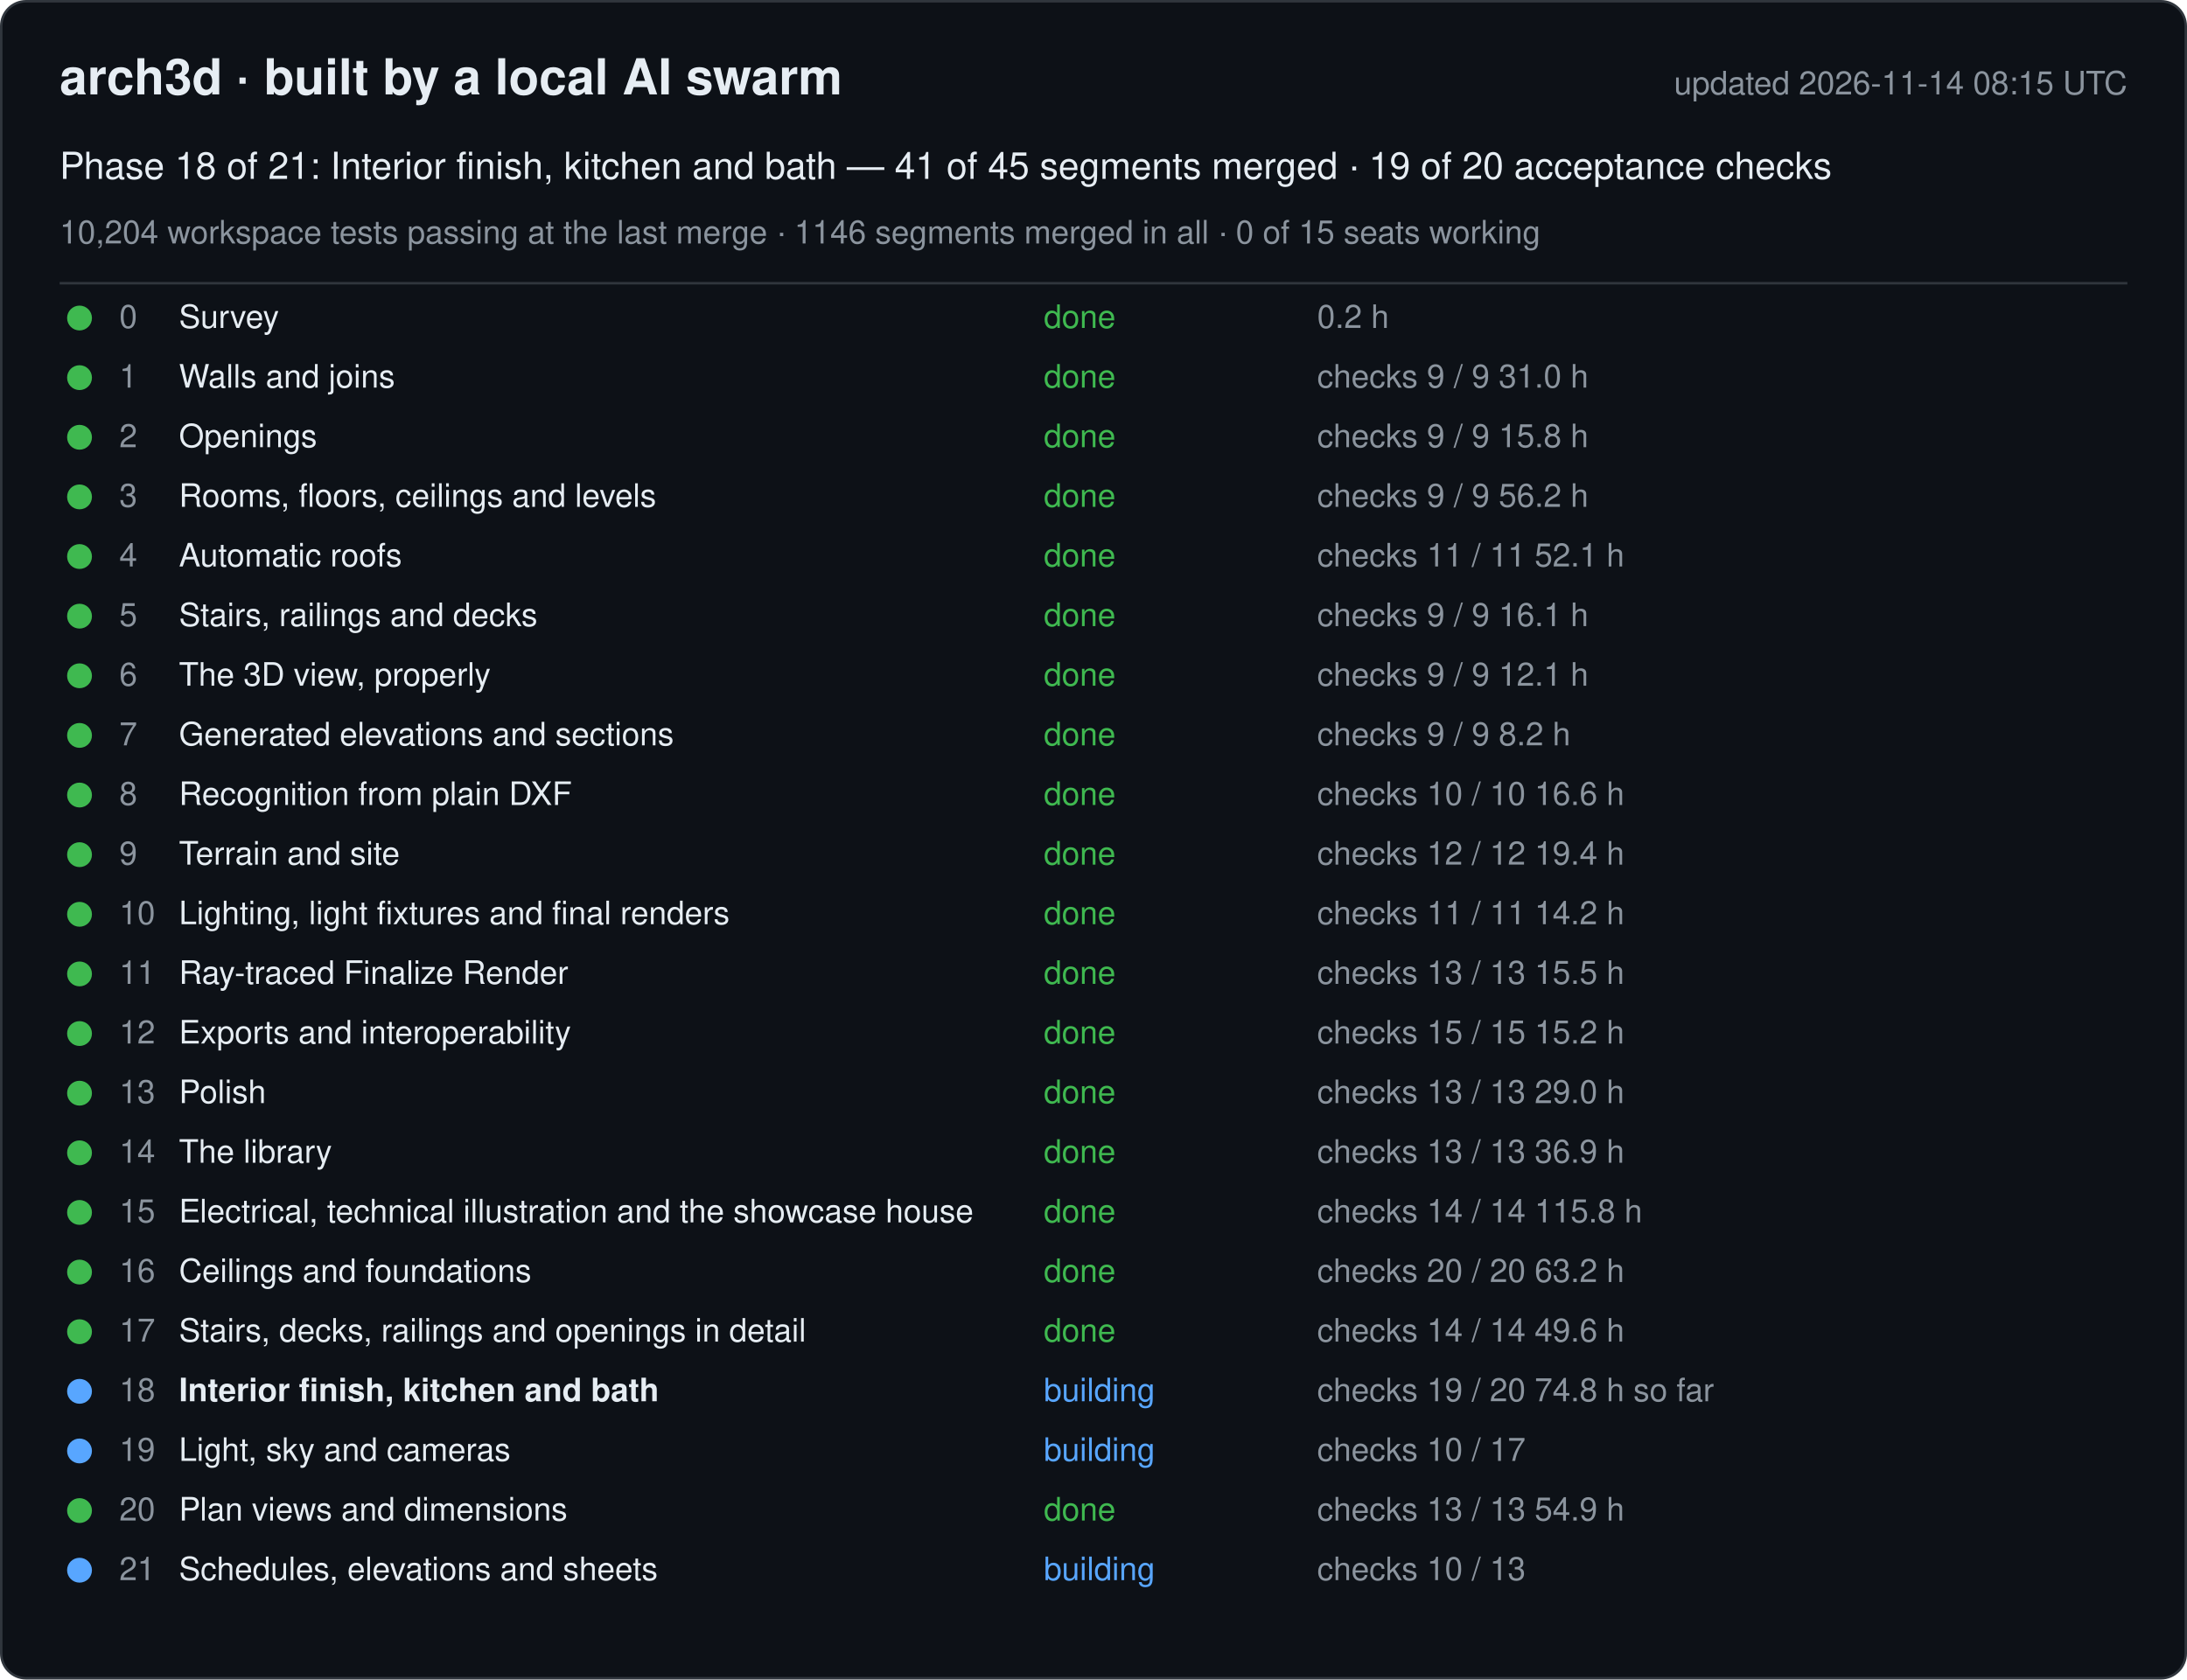
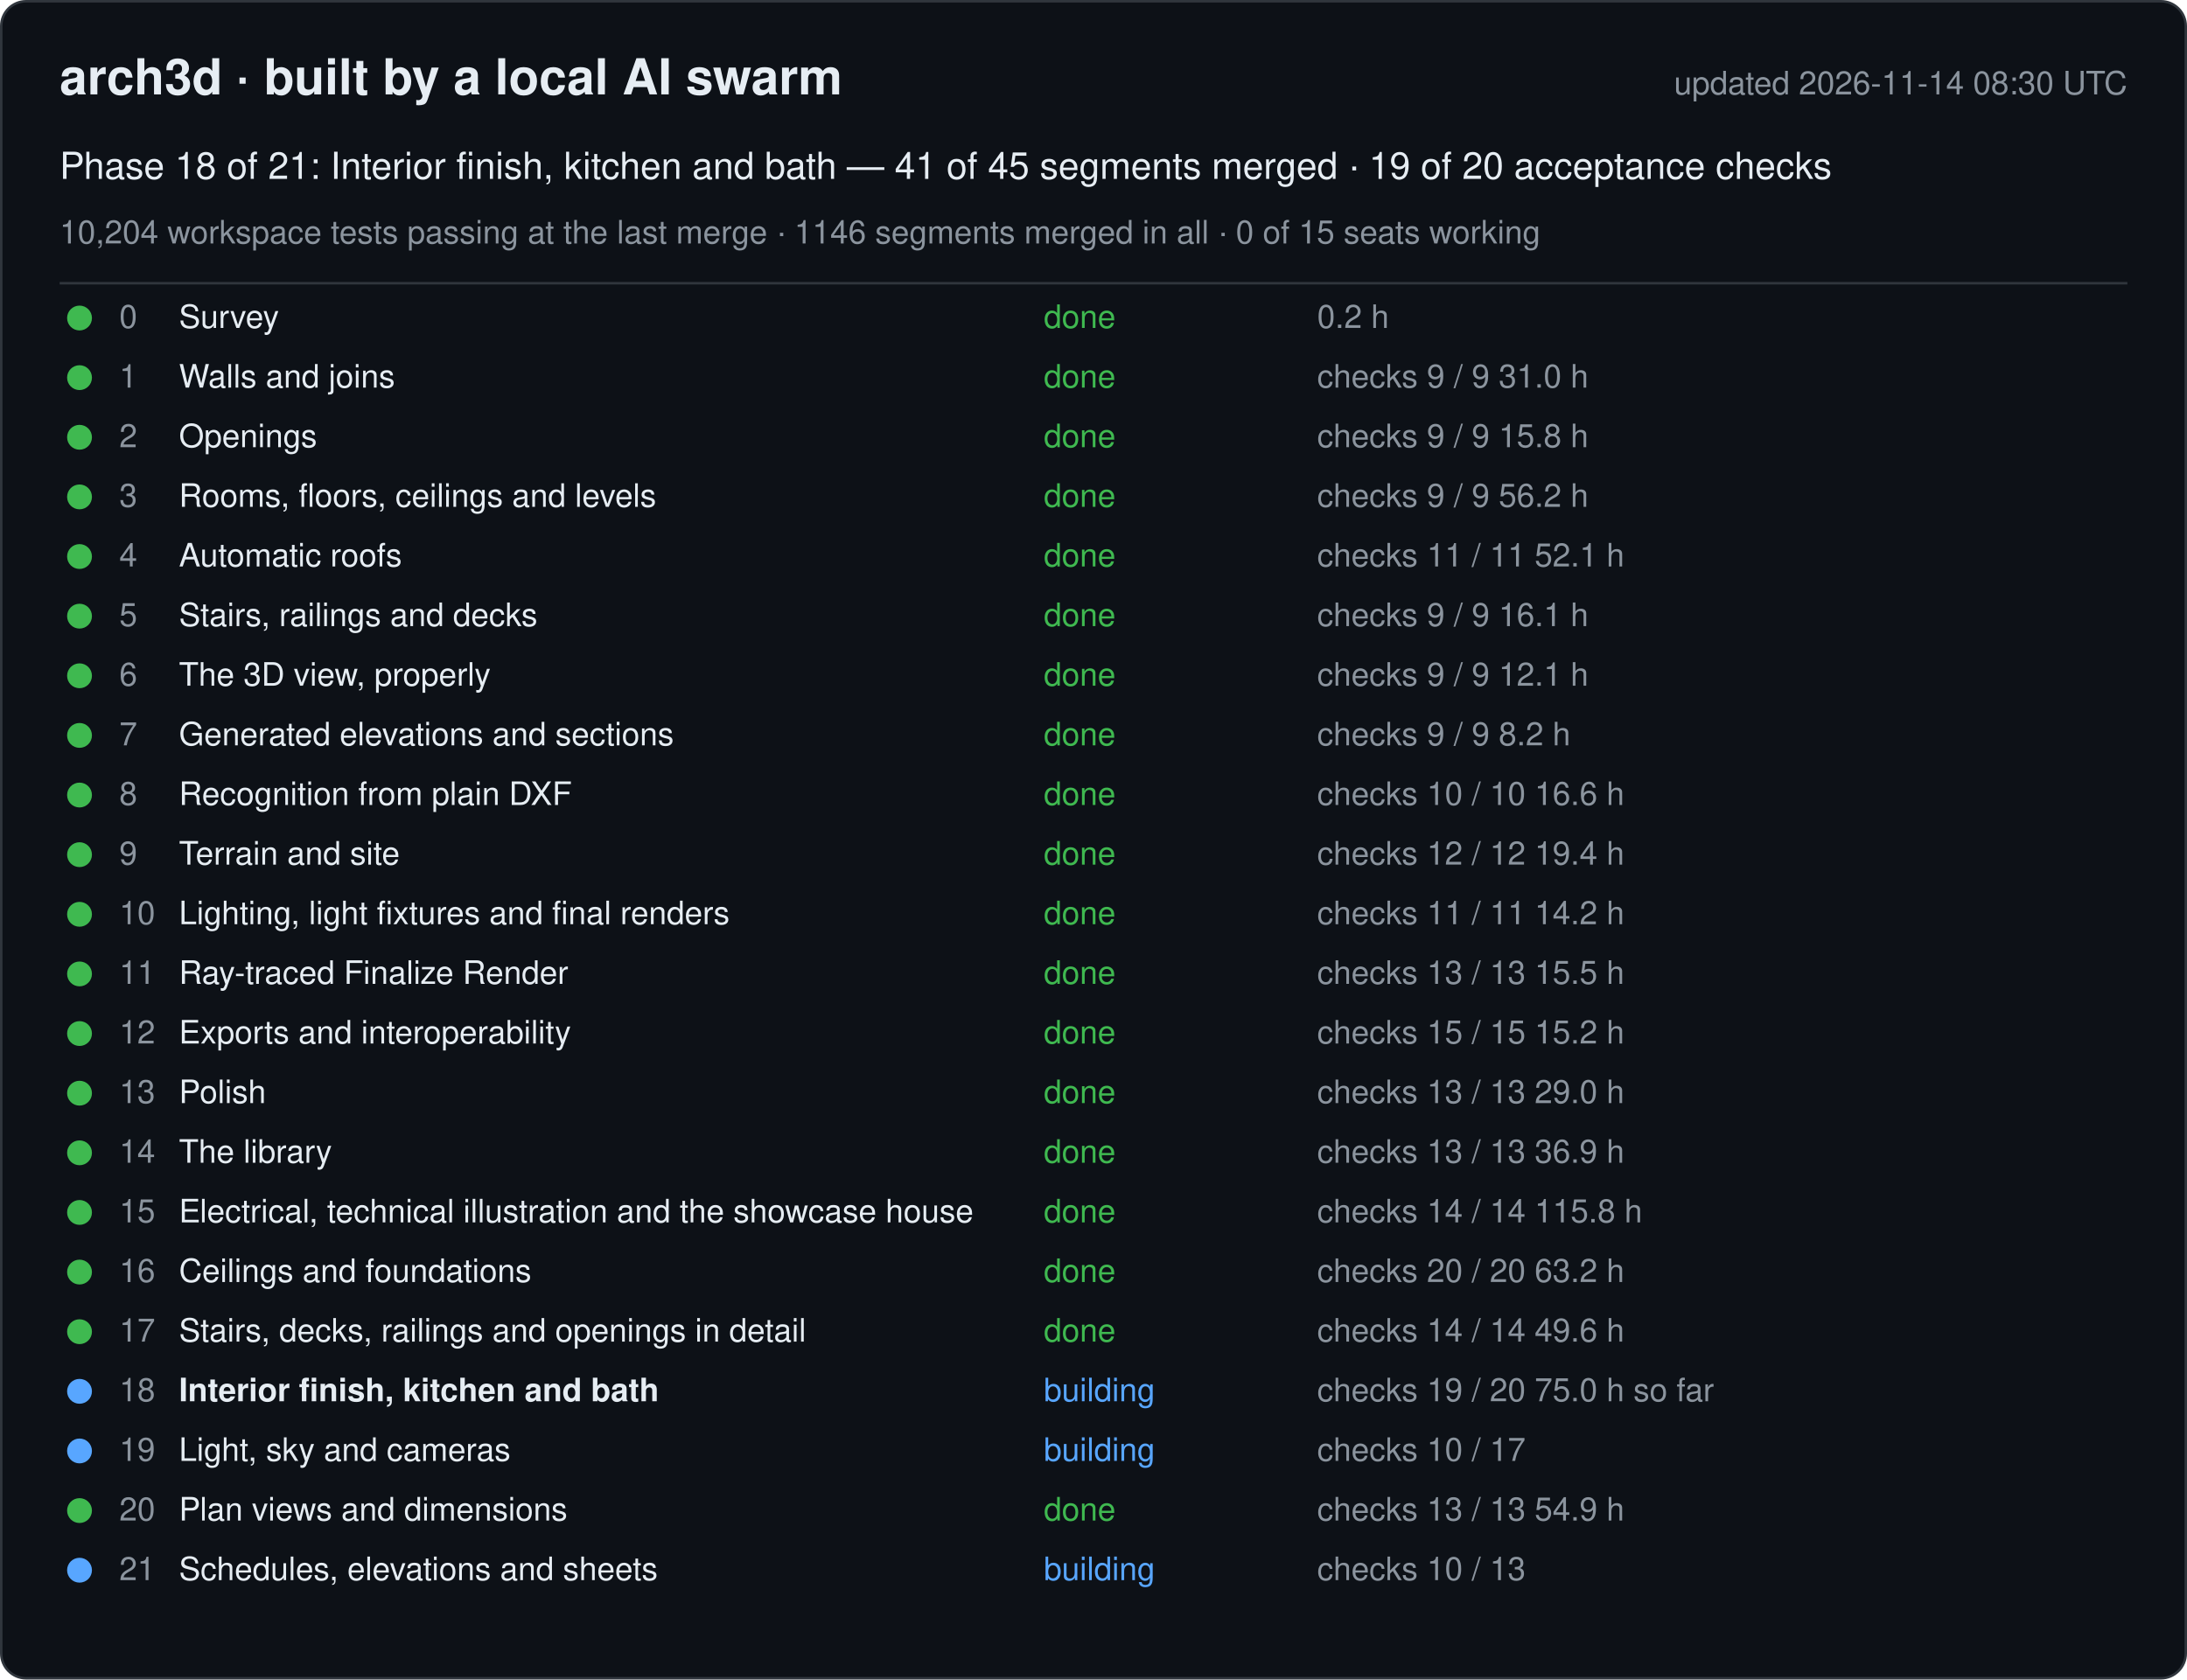
<svg xmlns="http://www.w3.org/2000/svg" width="880" height="676" viewBox="0 0 880 676" font-family="-apple-system, Segoe UI, Helvetica, Arial, sans-serif">
  <rect x="0.5" y="0.5" width="879" height="675" rx="10" fill="#0d1117" stroke="#30363d" />
  <text x="24" y="38" font-size="20" font-weight="600" fill="#e6edf3">arch3d · built by a local AI swarm</text>
-   <text x="856" y="38" font-size="13" fill="#8b949e" text-anchor="end">updated 2026-11-14 08:15 UTC</text>
+   <text x="856" y="38" font-size="13" fill="#8b949e" text-anchor="end">updated 2026-11-14 08:30 UTC</text>
  <text x="24" y="72" font-size="15" fill="#e6edf3">Phase 18 of 21: Interior finish, kitchen and bath — 41 of 45 segments merged · 19 of 20 acceptance checks</text>
  <text x="24" y="98" font-size="13" fill="#8b949e">10,204 workspace tests passing at the last merge · 1146 segments merged in all · 0 of 15 seats working</text>
  <line x1="24" y1="114" x2="856" y2="114" stroke="#30363d" />
  <g data-phase="0">
    <circle cx="32" cy="128" r="5" fill="#3fb950" />
    <text x="48" y="132" font-size="13" fill="#8b949e">0</text>
    <text x="72" y="132" font-size="13" fill="#e6edf3">Survey</text>
    <text x="420" y="132" font-size="13" fill="#3fb950">done</text>
    <text x="530" y="132" font-size="13" fill="#8b949e">0.2 h</text>
  </g>
  <g data-phase="1">
    <circle cx="32" cy="152" r="5" fill="#3fb950" />
    <text x="48" y="156" font-size="13" fill="#8b949e">1</text>
    <text x="72" y="156" font-size="13" fill="#e6edf3">Walls and joins</text>
    <text x="420" y="156" font-size="13" fill="#3fb950">done</text>
    <text x="530" y="156" font-size="13" fill="#8b949e">checks 9 / 9   31.0 h</text>
  </g>
  <g data-phase="2">
    <circle cx="32" cy="176" r="5" fill="#3fb950" />
    <text x="48" y="180" font-size="13" fill="#8b949e">2</text>
    <text x="72" y="180" font-size="13" fill="#e6edf3">Openings</text>
    <text x="420" y="180" font-size="13" fill="#3fb950">done</text>
    <text x="530" y="180" font-size="13" fill="#8b949e">checks 9 / 9   15.8 h</text>
  </g>
  <g data-phase="3">
    <circle cx="32" cy="200" r="5" fill="#3fb950" />
    <text x="48" y="204" font-size="13" fill="#8b949e">3</text>
    <text x="72" y="204" font-size="13" fill="#e6edf3">Rooms, floors, ceilings and levels</text>
    <text x="420" y="204" font-size="13" fill="#3fb950">done</text>
    <text x="530" y="204" font-size="13" fill="#8b949e">checks 9 / 9   56.2 h</text>
  </g>
  <g data-phase="4">
    <circle cx="32" cy="224" r="5" fill="#3fb950" />
    <text x="48" y="228" font-size="13" fill="#8b949e">4</text>
    <text x="72" y="228" font-size="13" fill="#e6edf3">Automatic roofs</text>
    <text x="420" y="228" font-size="13" fill="#3fb950">done</text>
    <text x="530" y="228" font-size="13" fill="#8b949e">checks 11 / 11   52.1 h</text>
  </g>
  <g data-phase="5">
    <circle cx="32" cy="248" r="5" fill="#3fb950" />
    <text x="48" y="252" font-size="13" fill="#8b949e">5</text>
    <text x="72" y="252" font-size="13" fill="#e6edf3">Stairs, railings and decks</text>
    <text x="420" y="252" font-size="13" fill="#3fb950">done</text>
    <text x="530" y="252" font-size="13" fill="#8b949e">checks 9 / 9   16.1 h</text>
  </g>
  <g data-phase="6">
    <circle cx="32" cy="272" r="5" fill="#3fb950" />
    <text x="48" y="276" font-size="13" fill="#8b949e">6</text>
    <text x="72" y="276" font-size="13" fill="#e6edf3">The 3D view, properly</text>
    <text x="420" y="276" font-size="13" fill="#3fb950">done</text>
    <text x="530" y="276" font-size="13" fill="#8b949e">checks 9 / 9   12.1 h</text>
  </g>
  <g data-phase="7">
    <circle cx="32" cy="296" r="5" fill="#3fb950" />
    <text x="48" y="300" font-size="13" fill="#8b949e">7</text>
    <text x="72" y="300" font-size="13" fill="#e6edf3">Generated elevations and sections</text>
    <text x="420" y="300" font-size="13" fill="#3fb950">done</text>
    <text x="530" y="300" font-size="13" fill="#8b949e">checks 9 / 9   8.2 h</text>
  </g>
  <g data-phase="8">
    <circle cx="32" cy="320" r="5" fill="#3fb950" />
    <text x="48" y="324" font-size="13" fill="#8b949e">8</text>
    <text x="72" y="324" font-size="13" fill="#e6edf3">Recognition from plain DXF</text>
    <text x="420" y="324" font-size="13" fill="#3fb950">done</text>
    <text x="530" y="324" font-size="13" fill="#8b949e">checks 10 / 10   16.6 h</text>
  </g>
  <g data-phase="9">
    <circle cx="32" cy="344" r="5" fill="#3fb950" />
    <text x="48" y="348" font-size="13" fill="#8b949e">9</text>
    <text x="72" y="348" font-size="13" fill="#e6edf3">Terrain and site</text>
    <text x="420" y="348" font-size="13" fill="#3fb950">done</text>
    <text x="530" y="348" font-size="13" fill="#8b949e">checks 12 / 12   19.4 h</text>
  </g>
  <g data-phase="10">
    <circle cx="32" cy="368" r="5" fill="#3fb950" />
    <text x="48" y="372" font-size="13" fill="#8b949e">10</text>
    <text x="72" y="372" font-size="13" fill="#e6edf3">Lighting, light fixtures and final renders</text>
    <text x="420" y="372" font-size="13" fill="#3fb950">done</text>
    <text x="530" y="372" font-size="13" fill="#8b949e">checks 11 / 11   14.2 h</text>
  </g>
  <g data-phase="11">
    <circle cx="32" cy="392" r="5" fill="#3fb950" />
    <text x="48" y="396" font-size="13" fill="#8b949e">11</text>
    <text x="72" y="396" font-size="13" fill="#e6edf3">Ray-traced Finalize Render</text>
    <text x="420" y="396" font-size="13" fill="#3fb950">done</text>
    <text x="530" y="396" font-size="13" fill="#8b949e">checks 13 / 13   15.5 h</text>
  </g>
  <g data-phase="12">
    <circle cx="32" cy="416" r="5" fill="#3fb950" />
    <text x="48" y="420" font-size="13" fill="#8b949e">12</text>
    <text x="72" y="420" font-size="13" fill="#e6edf3">Exports and interoperability</text>
    <text x="420" y="420" font-size="13" fill="#3fb950">done</text>
    <text x="530" y="420" font-size="13" fill="#8b949e">checks 15 / 15   15.2 h</text>
  </g>
  <g data-phase="13">
    <circle cx="32" cy="440" r="5" fill="#3fb950" />
    <text x="48" y="444" font-size="13" fill="#8b949e">13</text>
    <text x="72" y="444" font-size="13" fill="#e6edf3">Polish</text>
    <text x="420" y="444" font-size="13" fill="#3fb950">done</text>
    <text x="530" y="444" font-size="13" fill="#8b949e">checks 13 / 13   29.0 h</text>
  </g>
  <g data-phase="14">
    <circle cx="32" cy="464" r="5" fill="#3fb950" />
    <text x="48" y="468" font-size="13" fill="#8b949e">14</text>
    <text x="72" y="468" font-size="13" fill="#e6edf3">The library</text>
    <text x="420" y="468" font-size="13" fill="#3fb950">done</text>
    <text x="530" y="468" font-size="13" fill="#8b949e">checks 13 / 13   36.9 h</text>
  </g>
  <g data-phase="15">
    <circle cx="32" cy="488" r="5" fill="#3fb950" />
    <text x="48" y="492" font-size="13" fill="#8b949e">15</text>
    <text x="72" y="492" font-size="13" fill="#e6edf3">Electrical, technical illustration and the showcase house</text>
    <text x="420" y="492" font-size="13" fill="#3fb950">done</text>
    <text x="530" y="492" font-size="13" fill="#8b949e">checks 14 / 14   115.8 h</text>
  </g>
  <g data-phase="16">
    <circle cx="32" cy="512" r="5" fill="#3fb950" />
    <text x="48" y="516" font-size="13" fill="#8b949e">16</text>
    <text x="72" y="516" font-size="13" fill="#e6edf3">Ceilings and foundations</text>
    <text x="420" y="516" font-size="13" fill="#3fb950">done</text>
    <text x="530" y="516" font-size="13" fill="#8b949e">checks 20 / 20   63.2 h</text>
  </g>
  <g data-phase="17">
    <circle cx="32" cy="536" r="5" fill="#3fb950" />
    <text x="48" y="540" font-size="13" fill="#8b949e">17</text>
    <text x="72" y="540" font-size="13" fill="#e6edf3">Stairs, decks, railings and openings in detail</text>
    <text x="420" y="540" font-size="13" fill="#3fb950">done</text>
    <text x="530" y="540" font-size="13" fill="#8b949e">checks 14 / 14   49.6 h</text>
  </g>
  <g data-phase="18">
    <circle cx="32" cy="560" r="5" fill="#58a6ff" />
    <text x="48" y="564" font-size="13" fill="#8b949e">18</text>
    <text x="72" y="564" font-size="13" fill="#e6edf3" font-weight="600">Interior finish, kitchen and bath</text>
    <text x="420" y="564" font-size="13" fill="#58a6ff">building</text>
-     <text x="530" y="564" font-size="13" fill="#8b949e">checks 19 / 20   74.8 h so far</text>
+     <text x="530" y="564" font-size="13" fill="#8b949e">checks 19 / 20   75.0 h so far</text>
  </g>
  <g data-phase="19">
    <circle cx="32" cy="584" r="5" fill="#58a6ff" />
    <text x="48" y="588" font-size="13" fill="#8b949e">19</text>
    <text x="72" y="588" font-size="13" fill="#e6edf3">Light, sky and cameras</text>
    <text x="420" y="588" font-size="13" fill="#58a6ff">building</text>
    <text x="530" y="588" font-size="13" fill="#8b949e">checks 10 / 17</text>
  </g>
  <g data-phase="20">
    <circle cx="32" cy="608" r="5" fill="#3fb950" />
    <text x="48" y="612" font-size="13" fill="#8b949e">20</text>
    <text x="72" y="612" font-size="13" fill="#e6edf3">Plan views and dimensions</text>
    <text x="420" y="612" font-size="13" fill="#3fb950">done</text>
    <text x="530" y="612" font-size="13" fill="#8b949e">checks 13 / 13   54.9 h</text>
  </g>
  <g data-phase="21">
    <circle cx="32" cy="632" r="5" fill="#58a6ff" />
    <text x="48" y="636" font-size="13" fill="#8b949e">21</text>
    <text x="72" y="636" font-size="13" fill="#e6edf3">Schedules, elevations and sheets</text>
    <text x="420" y="636" font-size="13" fill="#58a6ff">building</text>
    <text x="530" y="636" font-size="13" fill="#8b949e">checks 10 / 13</text>
  </g>
</svg>
